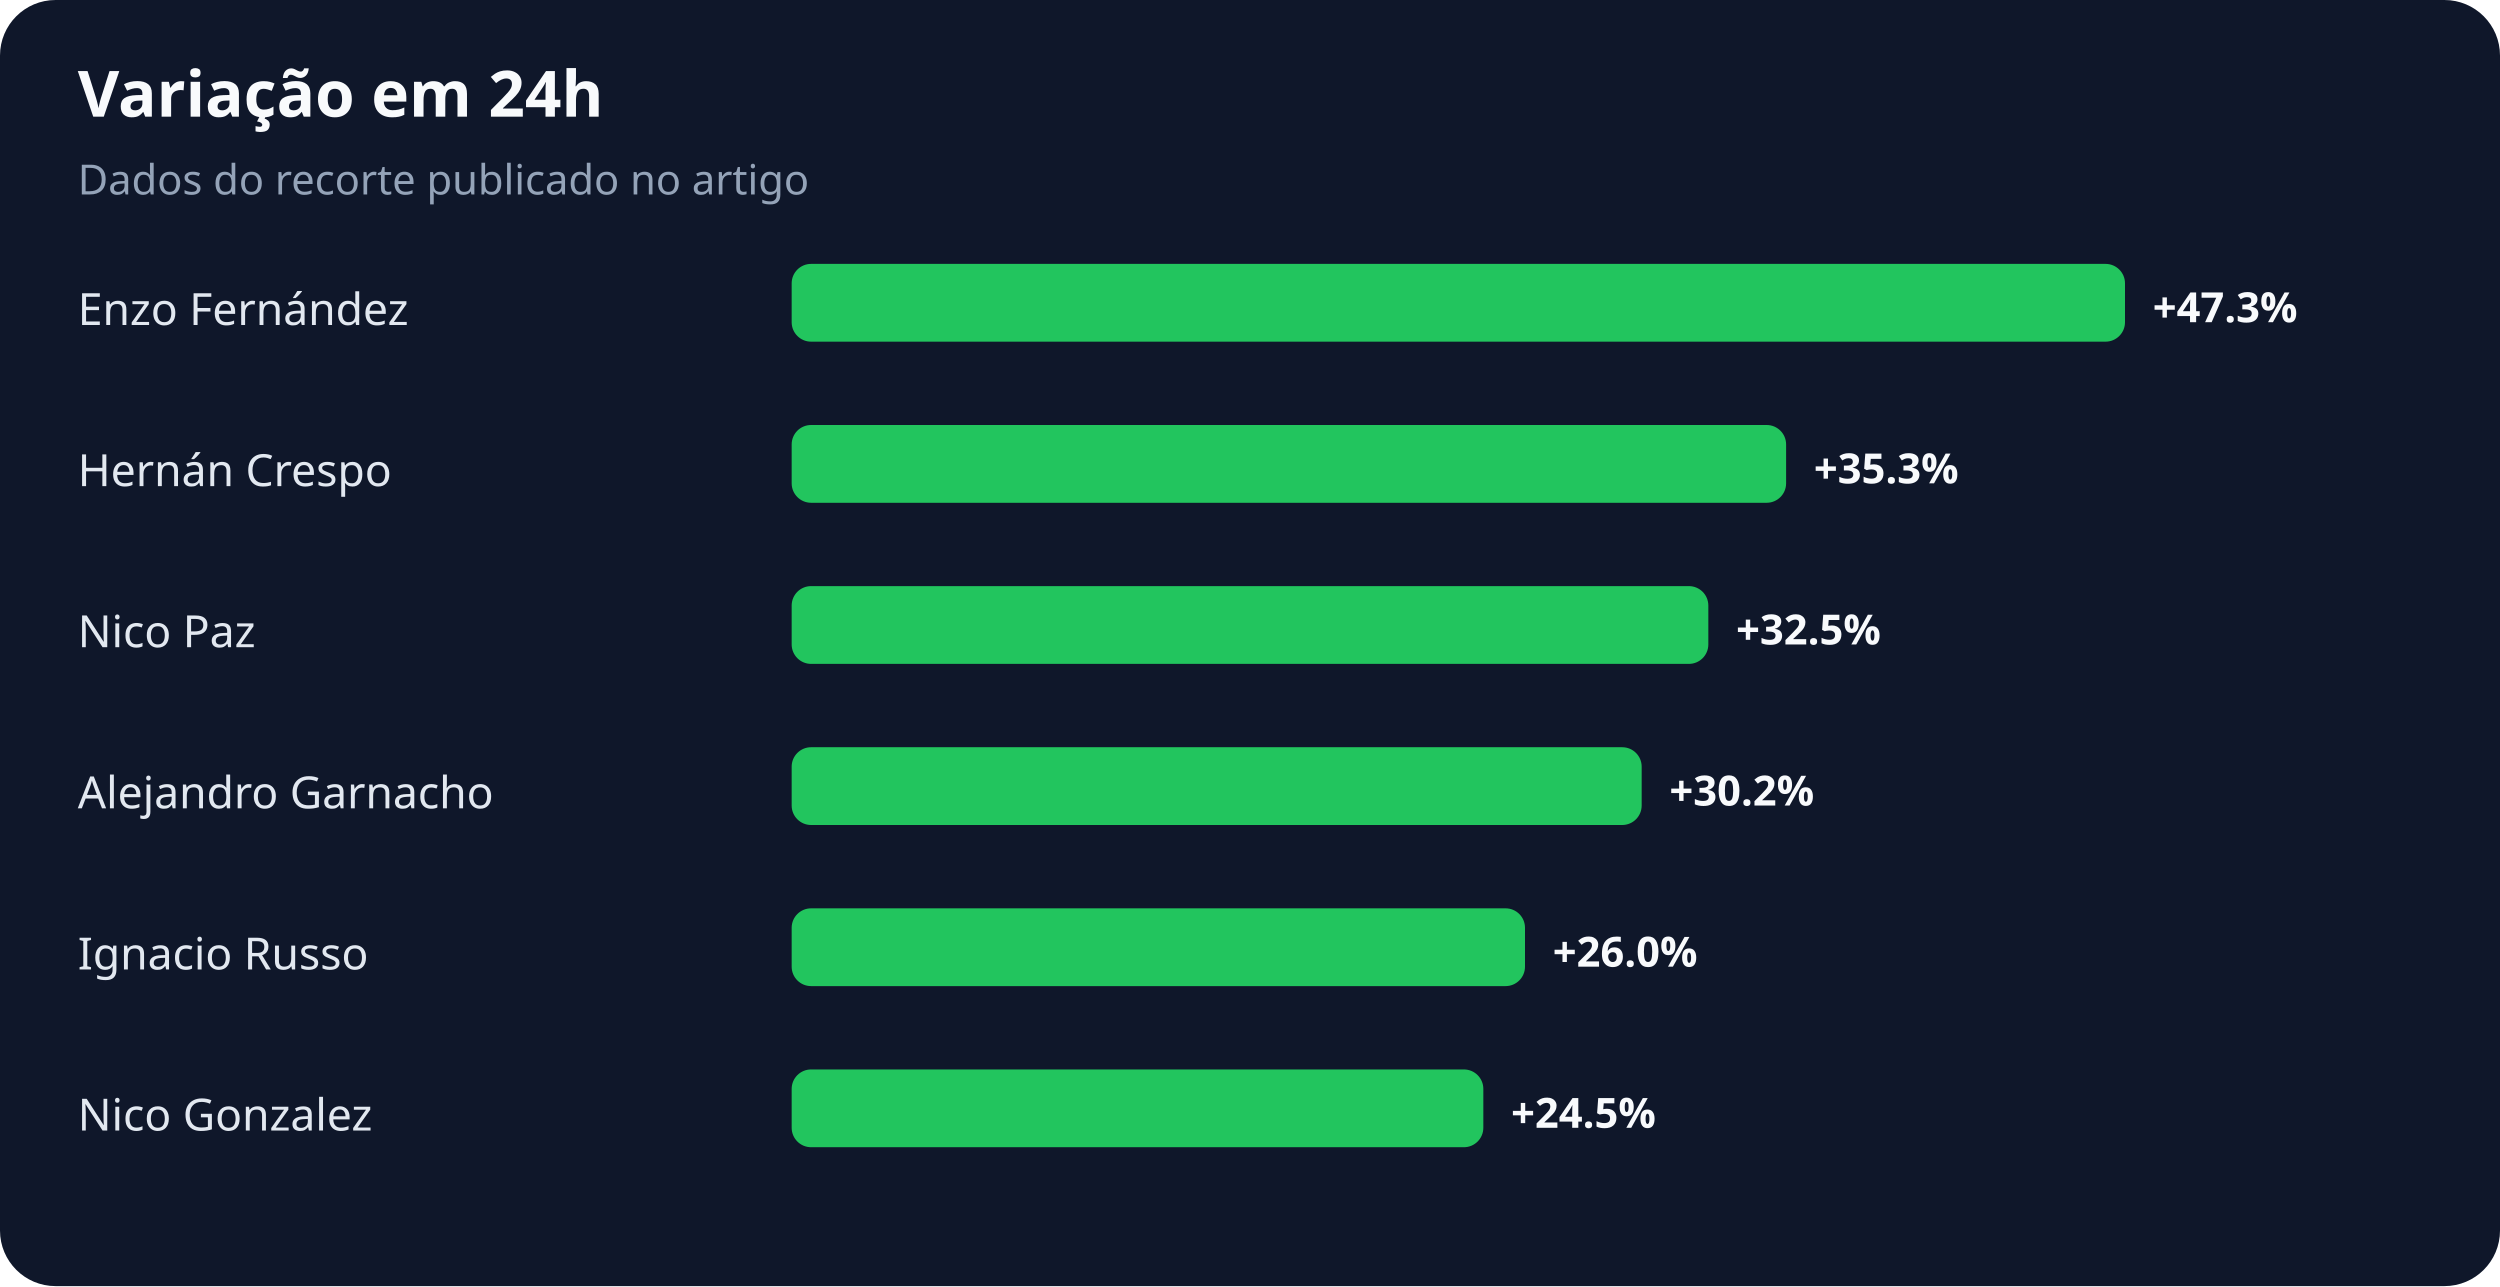
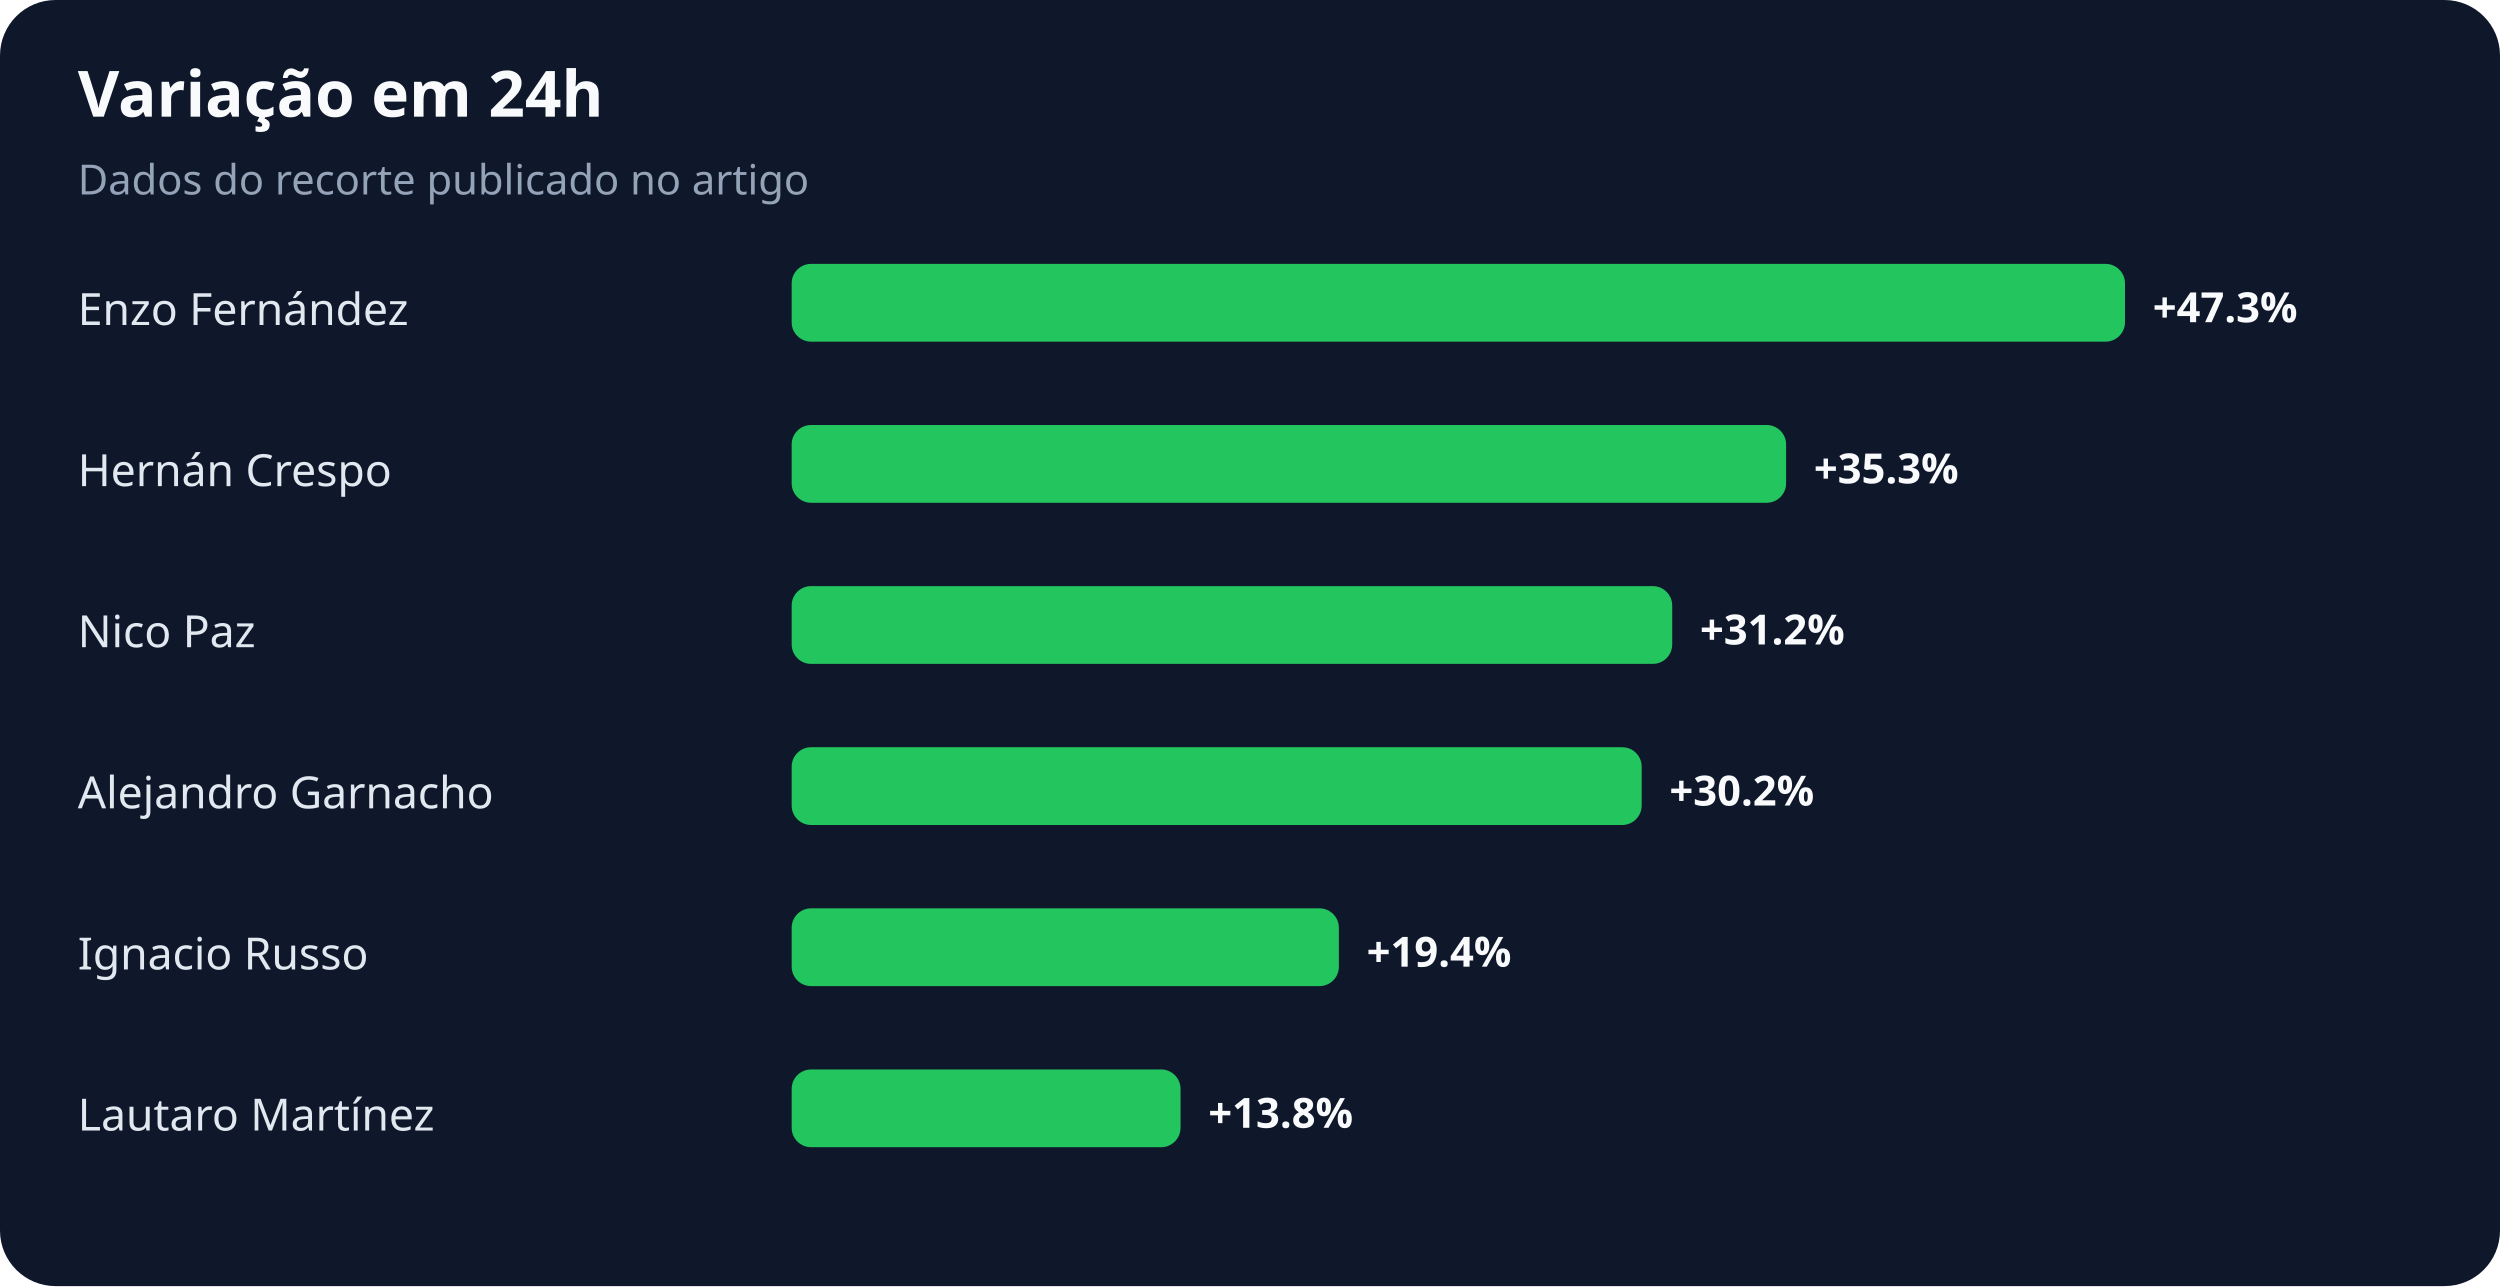
<svg xmlns="http://www.w3.org/2000/svg" width="900" height="463" viewBox="0 0 900 463" role="img" aria-labelledby="title desc">
  <rect width="100%" height="100%" rx="20" fill="#0f172a" />
  <text x="28" y="42" fill="#f8fafc" font-family="system-ui,sans-serif" font-size="23" font-weight="700">Variação em 24h</text>
  <text x="28" y="70" fill="#94a3b8" font-family="system-ui,sans-serif" font-size="15">Dados do recorte publicado no artigo</text>
  <text x="28" y="117" fill="#e2e8f0" font-family="system-ui,sans-serif" font-size="16">Enzo Fernández</text>
  <rect x="285" y="95" width="480" height="28" rx="7" fill="#22c55e" />
  <text x="775" y="116" fill="#f8fafc" font-family="system-ui,sans-serif" font-size="15" font-weight="700">+47.3%</text>
  <text x="28" y="175" fill="#e2e8f0" font-family="system-ui,sans-serif" font-size="16">Hernán Crespo</text>
  <rect x="285" y="153" width="358" height="28" rx="7" fill="#22c55e" />
  <text x="653" y="174" fill="#f8fafc" font-family="system-ui,sans-serif" font-size="15" font-weight="700">+35.3%</text>
  <text x="28" y="233" fill="#e2e8f0" font-family="system-ui,sans-serif" font-size="16">Nico Paz</text>
-   <rect x="285" y="211" width="330" height="28" rx="7" fill="#22c55e" />
-   <text x="625" y="232" fill="#f8fafc" font-family="system-ui,sans-serif" font-size="15" font-weight="700">+32.5%</text>
+   <rect x="285" y="211" width="317" height="28" rx="7" fill="#22c55e" />
+   <text x="612" y="232" fill="#f8fafc" font-family="system-ui,sans-serif" font-size="15" font-weight="700">+31.2%</text>
  <text x="28" y="291" fill="#e2e8f0" font-family="system-ui,sans-serif" font-size="16">Alejandro Garnacho</text>
  <rect x="285" y="269" width="306" height="28" rx="7" fill="#22c55e" />
  <text x="601" y="290" fill="#f8fafc" font-family="system-ui,sans-serif" font-size="15" font-weight="700">+30.2%</text>
  <text x="28" y="349" fill="#e2e8f0" font-family="system-ui,sans-serif" font-size="16">Ignacio Russo</text>
-   <rect x="285" y="327" width="264" height="28" rx="7" fill="#22c55e" />
-   <text x="559" y="348" fill="#f8fafc" font-family="system-ui,sans-serif" font-size="15" font-weight="700">+26.0%</text>
-   <text x="28" y="407" fill="#e2e8f0" font-family="system-ui,sans-serif" font-size="16">Nico Gonzalez</text>
-   <rect x="285" y="385" width="249" height="28" rx="7" fill="#22c55e" />
-   <text x="544" y="406" fill="#f8fafc" font-family="system-ui,sans-serif" font-size="15" font-weight="700">+24.5%</text>
+   <rect x="285" y="327" width="197" height="28" rx="7" fill="#22c55e" />
+   <text x="492" y="348" fill="#f8fafc" font-family="system-ui,sans-serif" font-size="15" font-weight="700">+19.4%</text>
+   <text x="28" y="407" fill="#e2e8f0" font-family="system-ui,sans-serif" font-size="16">Lautaro Martínez</text>
+   <rect x="285" y="385" width="140" height="28" rx="7" fill="#22c55e" />
+   <text x="435" y="406" fill="#f8fafc" font-family="system-ui,sans-serif" font-size="15" font-weight="700">+13.8%</text>
</svg>
